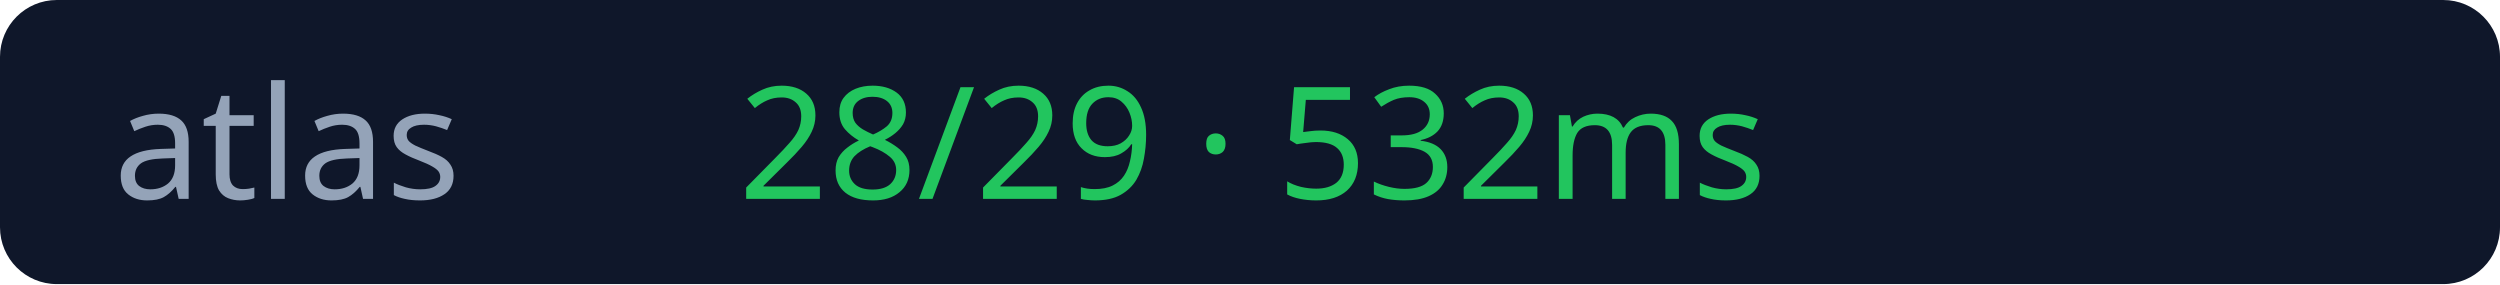
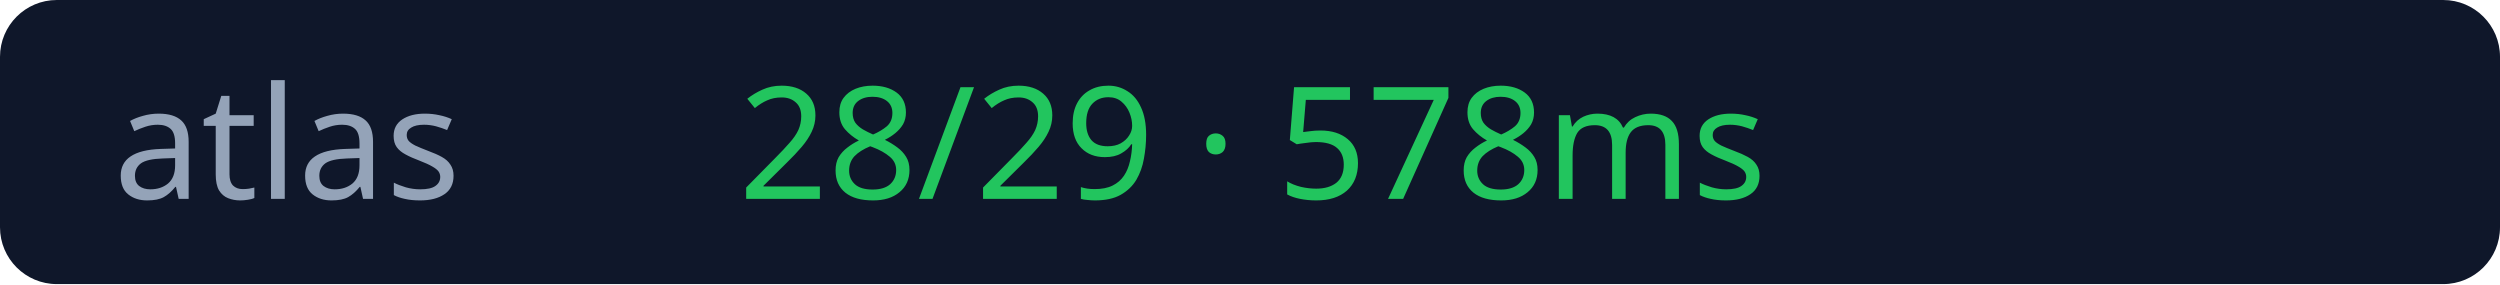
<svg xmlns="http://www.w3.org/2000/svg" width="176" height="20">
  <rect width="176" height="20" rx="4" fill="#0f172a" />
  <text x="8" y="14" fill="#94a3b8" font-size="11" font-family="Verdana">atlas</text>
-   <text x="52" y="14" fill="#22c55e" font-size="11" font-family="Verdana">28/29 · 532ms</text>
+   <text x="52" y="14" fill="#22c55e" font-size="11" font-family="Verdana">28/29 · 578ms</text>
</svg>
